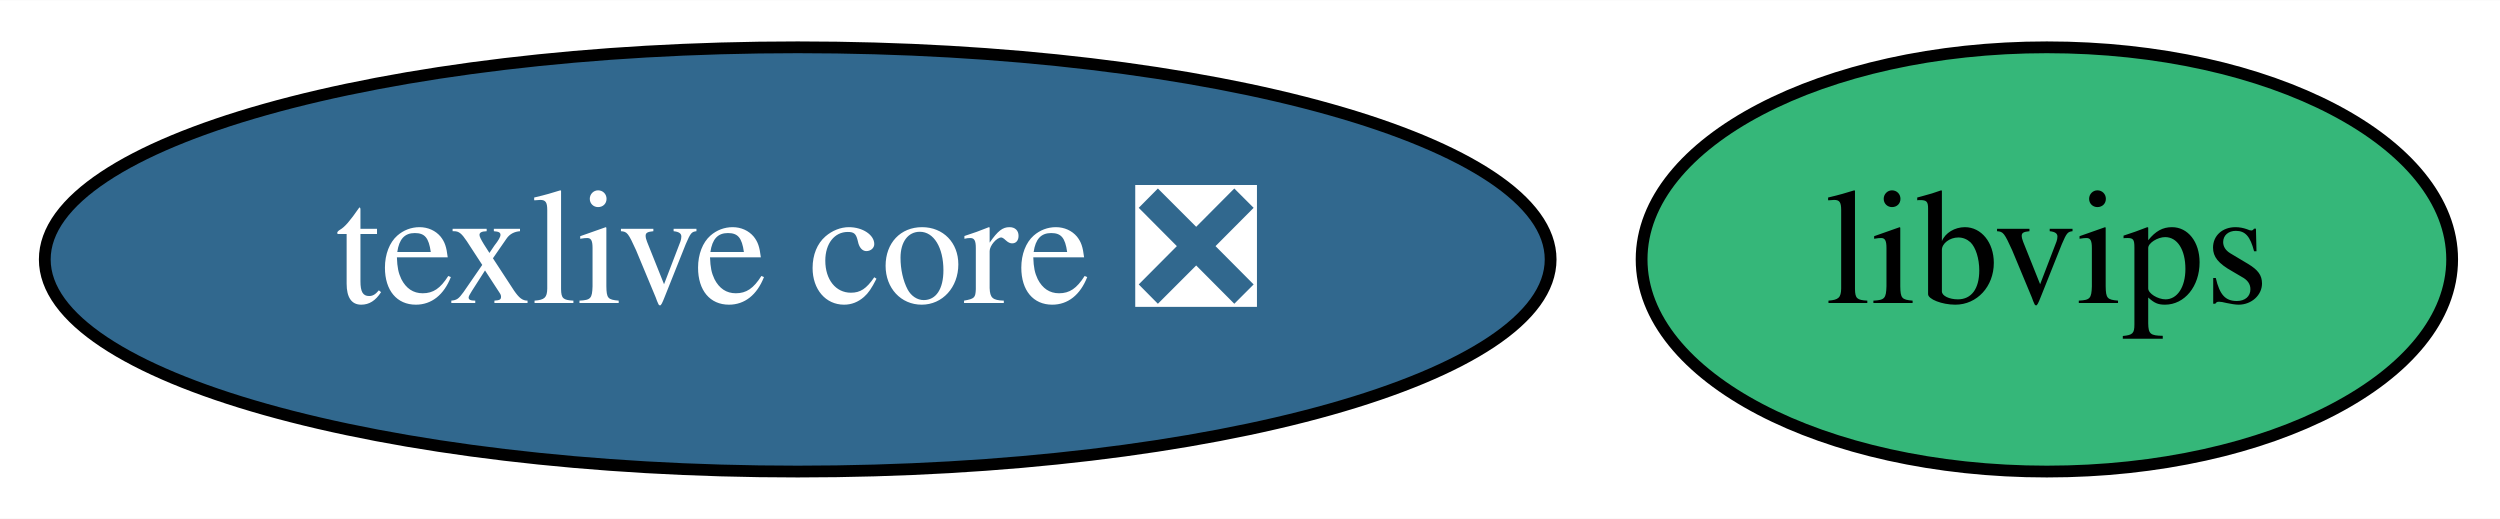
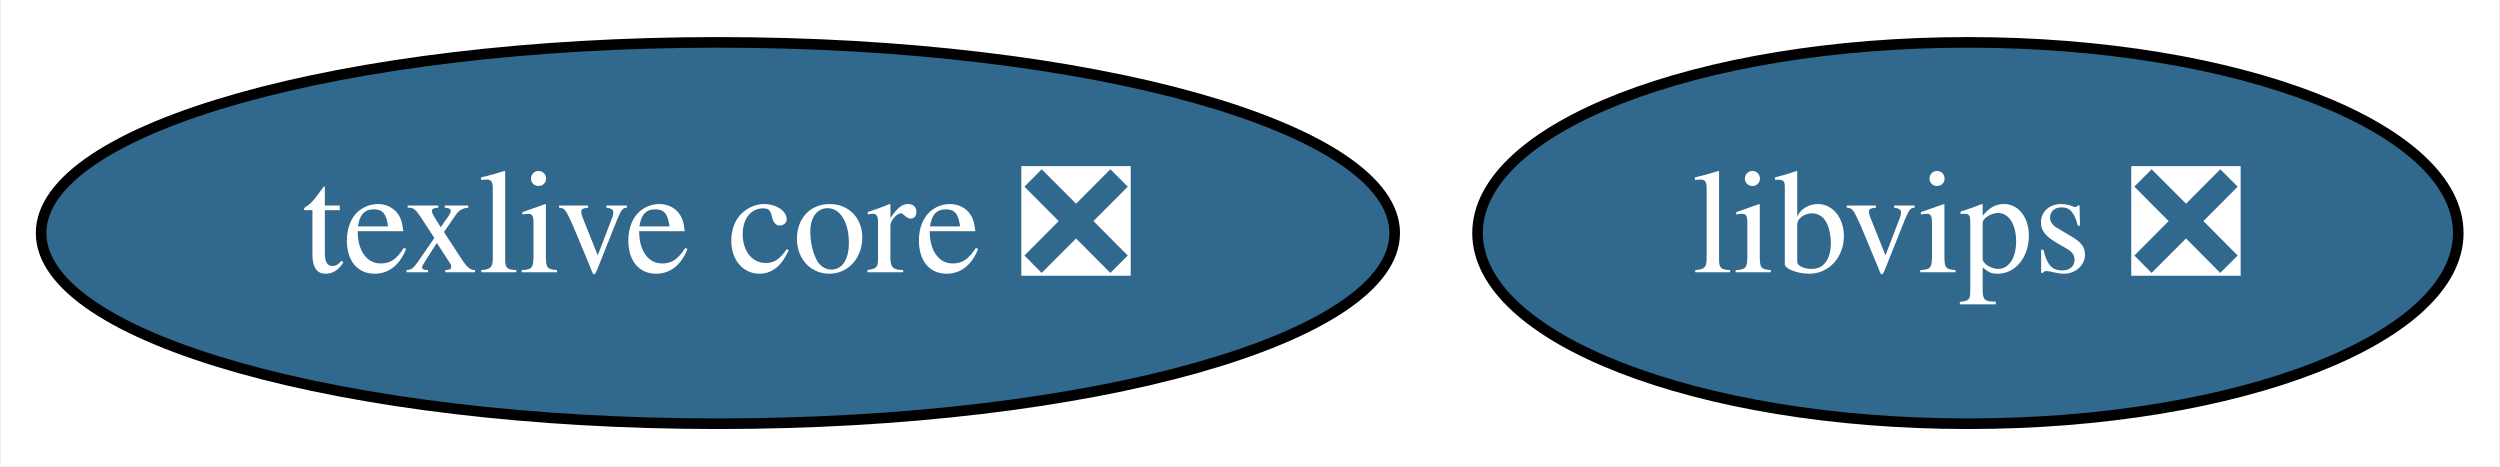
- <svg xmlns="http://www.w3.org/2000/svg" xmlns:xlink="http://www.w3.org/1999/xlink" width="212pt" height="44pt" viewBox="0.00 0.00 212.14 44.00">
+ <svg xmlns="http://www.w3.org/2000/svg" xmlns:xlink="http://www.w3.org/1999/xlink" width="236pt" height="44pt" viewBox="0.00 0.00 235.84 44.00">
  <g id="graph0" class="graph" transform="scale(1 1) rotate(0) translate(4 40)">
-     <polygon fill="white" stroke="transparent" points="-4,4 -4,-40 208.14,-40 208.14,4 -4,4" />
+     <polygon fill="white" stroke="transparent" points="-4,4 -4,-40 231.84,-40 231.84,4 -4,4" />
    <g id="node1" class="node">
      <g id="a_node1">
        <a xlink:href="https://github.com/conda-forge/texlive-core-feedstock/pull/40" xlink:title="texlive core ❎">
          <ellipse fill="#31688e" stroke="black" cx="63.69" cy="-18" rx="63.89" ry="18" />
          <text text-anchor="middle" x="63.69" y="-14.3" font-family="Times,serif" font-size="14.00" fill="white">texlive core ❎</text>
        </a>
      </g>
    </g>
    <g id="node2" class="node">
      <g id="a_node2">
-         <a xlink:href="https://github.com/conda-forge/libvips-feedstock" xlink:title="libvips">
-           <ellipse fill="#35b779" stroke="black" cx="169.69" cy="-18" rx="34.39" ry="18" />
-           <text text-anchor="middle" x="169.69" y="-14.3" font-family="Times,serif" font-size="14.00">libvips</text>
+         <a xlink:href="https://github.com/conda-forge/libvips-feedstock/pull/18" xlink:title="libvips ❎">
+           <ellipse fill="#31688e" stroke="black" cx="181.69" cy="-18" rx="46.29" ry="18" />
+           <text text-anchor="middle" x="181.69" y="-14.3" font-family="Times,serif" font-size="14.00" fill="white">libvips ❎</text>
        </a>
      </g>
    </g>
  </g>
</svg>
